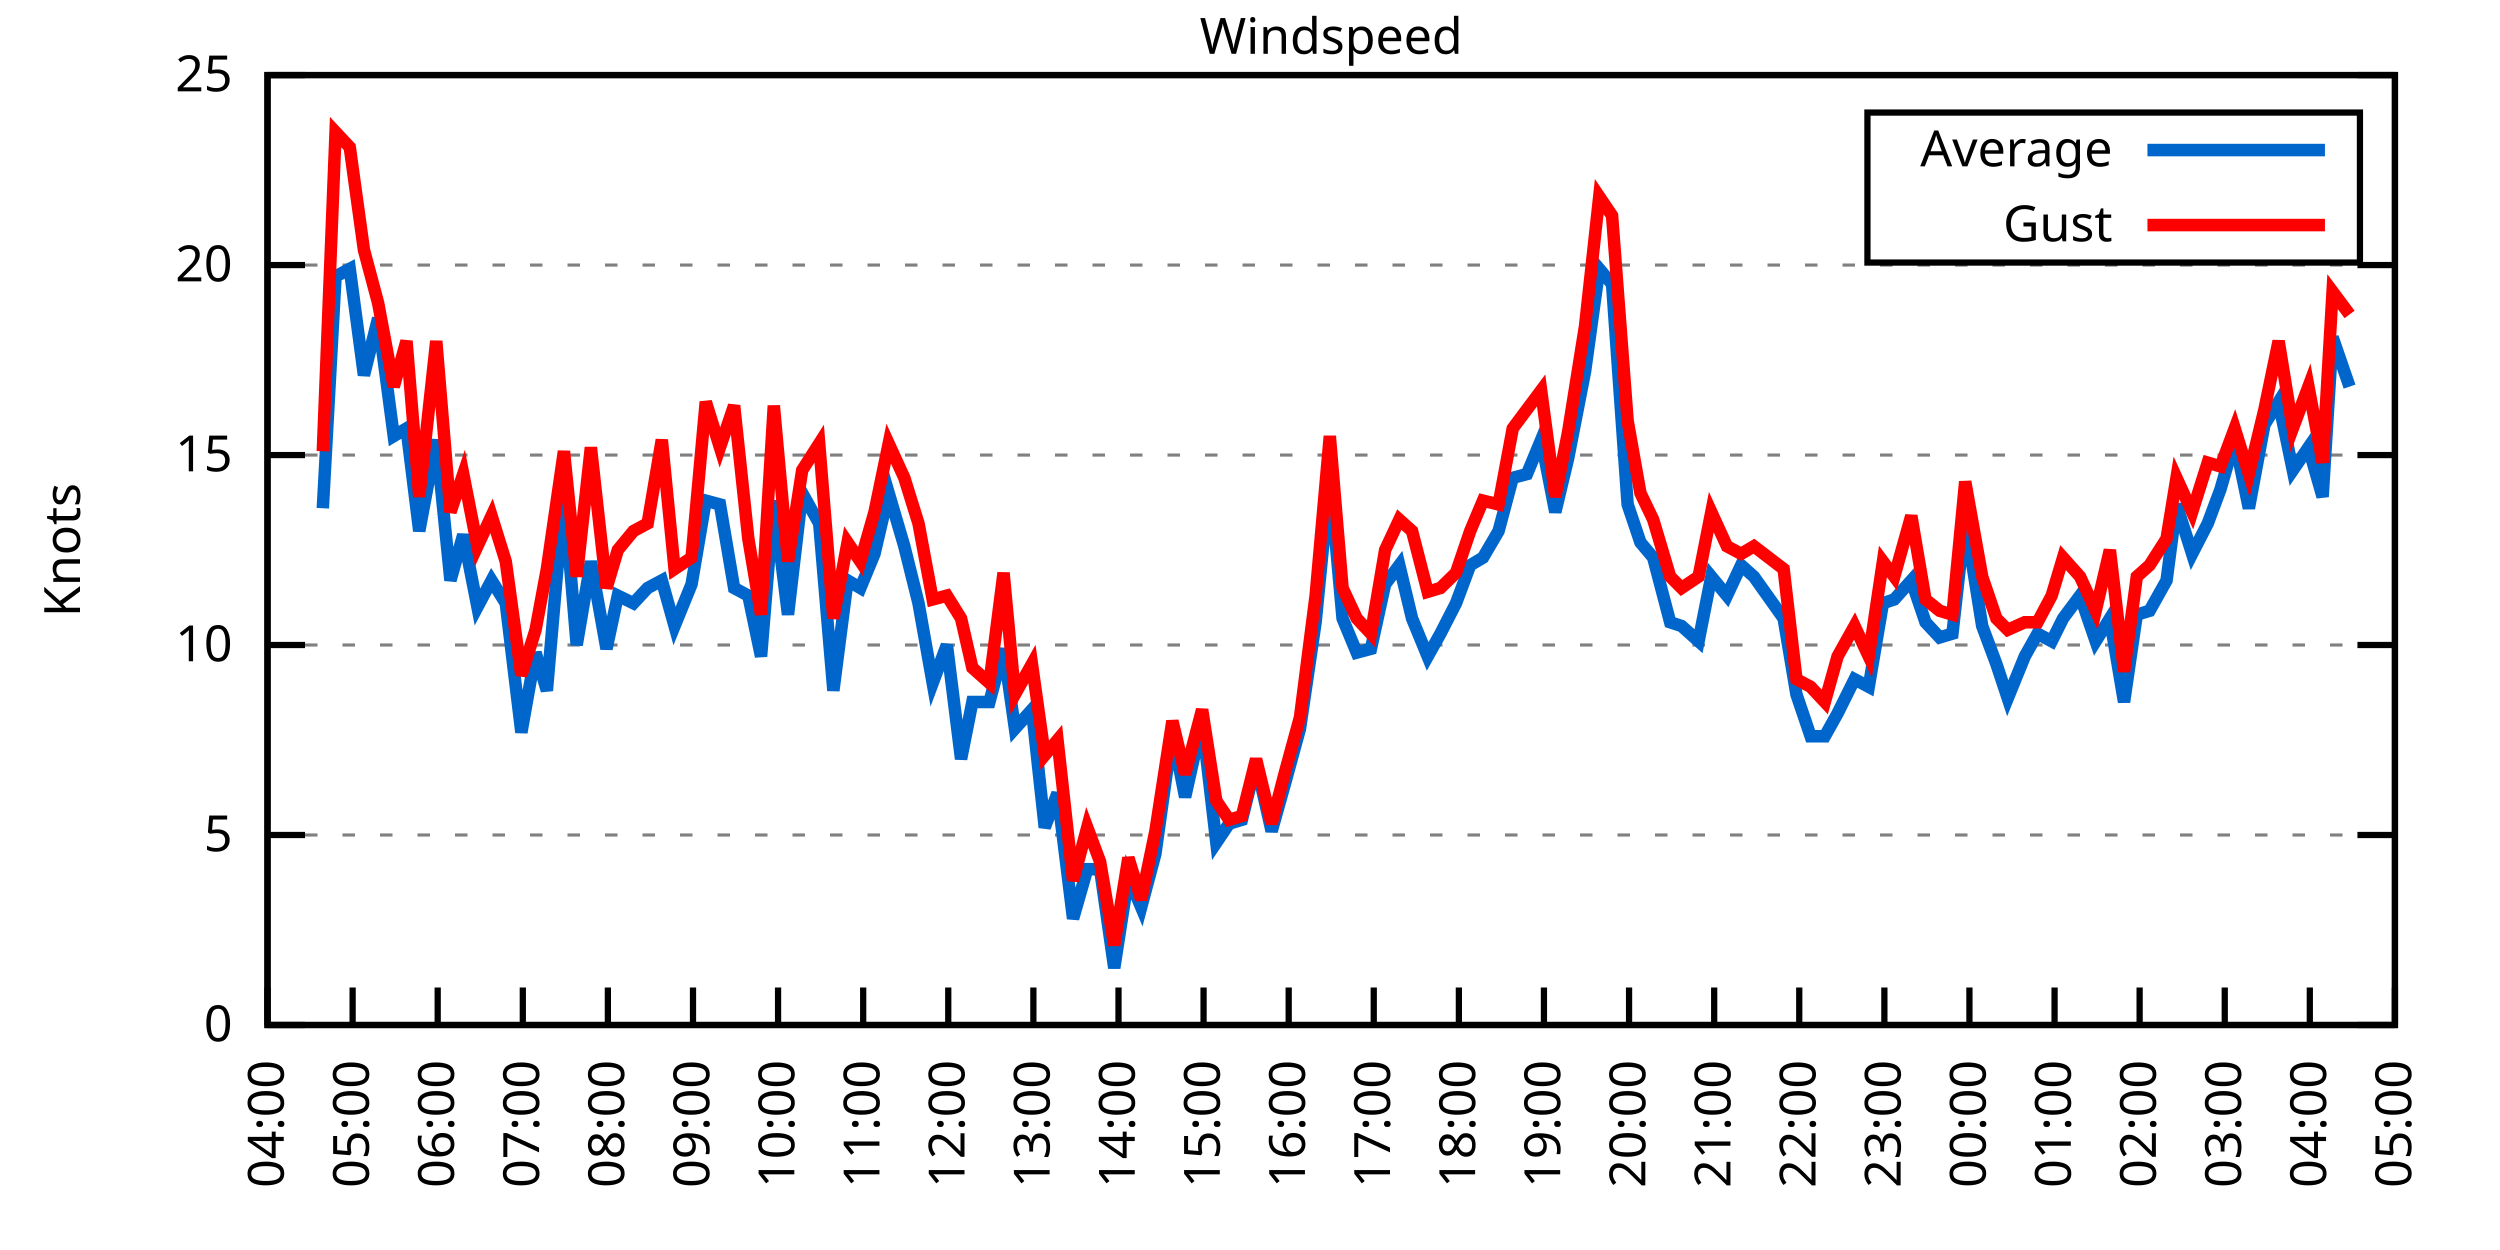
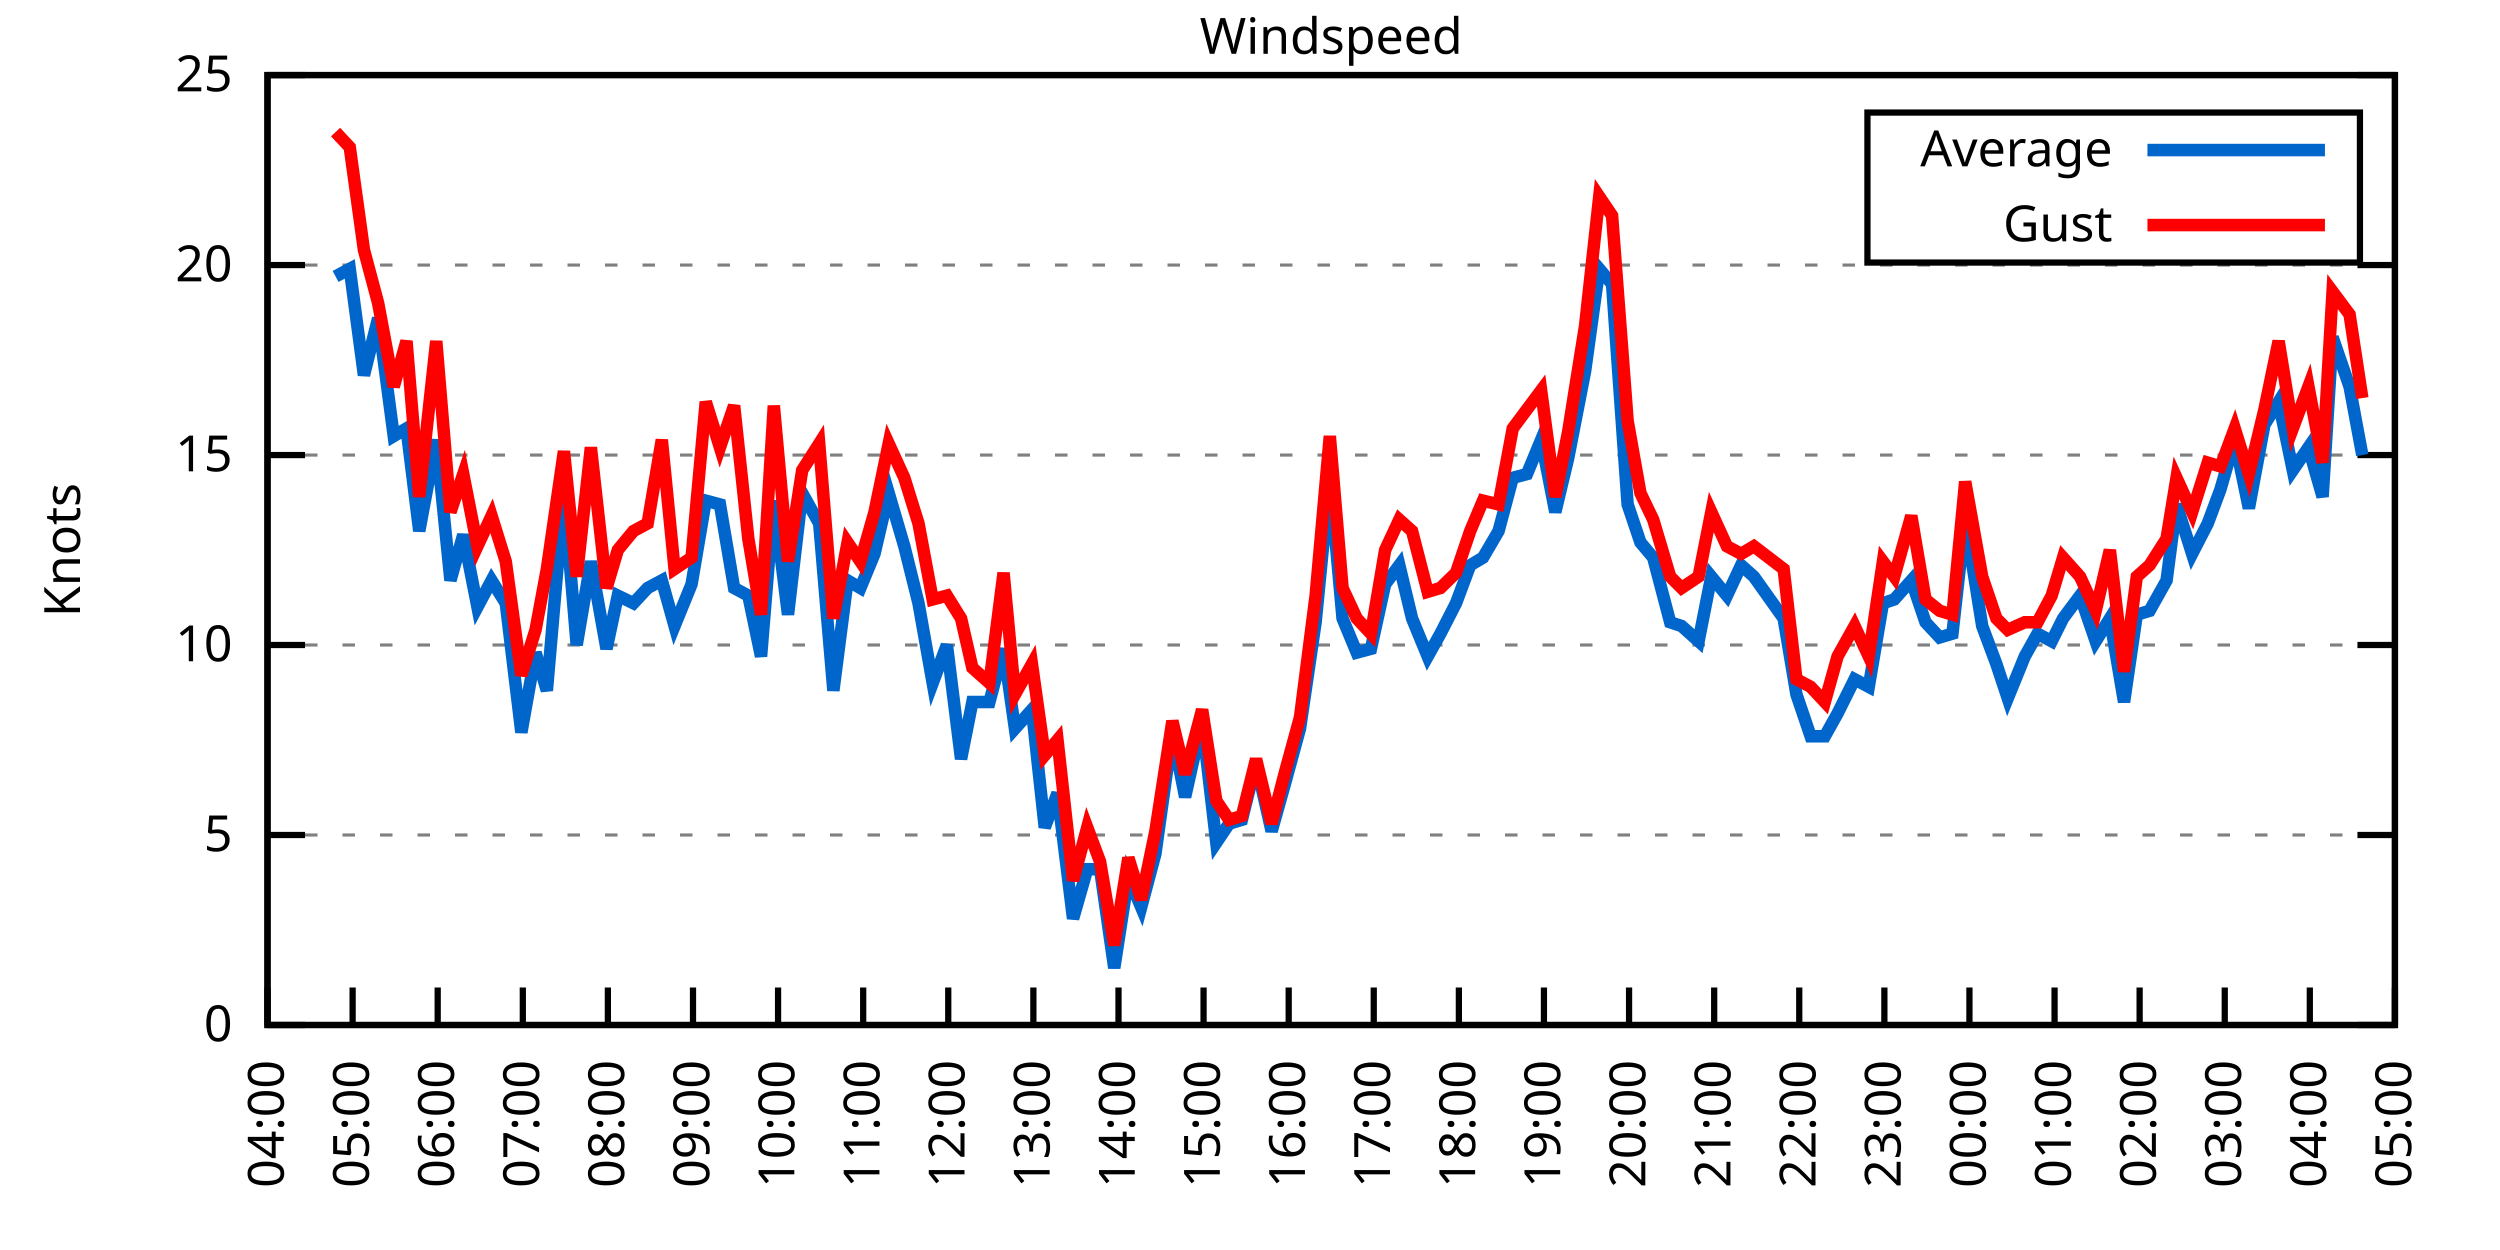
<svg xmlns="http://www.w3.org/2000/svg" xmlns:xlink="http://www.w3.org/1999/xlink" width="400" height="200" viewBox="0 0 400 200">
  <g id="gnuplot_canvas">
    <rect x="0" y="0" width="400" height="200" fill="none" />
    <defs>
      <circle id="gpDot" r="0.5" stroke-width="0.5" stroke="currentColor" />
      <path id="gpPt0" stroke-width="0.333" stroke="currentColor" d="M-1,0 h2 M0,-1 v2" />
      <path id="gpPt1" stroke-width="0.333" stroke="currentColor" d="M-1,-1 L1,1 M1,-1 L-1,1" />
      <path id="gpPt2" stroke-width="0.333" stroke="currentColor" d="M-1,0 L1,0 M0,-1 L0,1 M-1,-1 L1,1 M-1,1 L1,-1" />
      <rect id="gpPt3" stroke-width="0.333" stroke="currentColor" x="-1" y="-1" width="2" height="2" />
      <rect id="gpPt4" stroke-width="0.333" stroke="currentColor" fill="currentColor" x="-1" y="-1" width="2" height="2" />
      <circle id="gpPt5" stroke-width="0.333" stroke="currentColor" cx="0" cy="0" r="1" />
      <use xlink:href="#gpPt5" id="gpPt6" fill="currentColor" stroke="none" />
      <path id="gpPt7" stroke-width="0.333" stroke="currentColor" d="M0,-1.33 L-1.33,0.67 L1.33,0.67 z" />
      <use xlink:href="#gpPt7" id="gpPt8" fill="currentColor" stroke="none" />
      <use xlink:href="#gpPt7" id="gpPt9" stroke="currentColor" transform="rotate(180)" />
      <use xlink:href="#gpPt9" id="gpPt10" fill="currentColor" stroke="none" />
      <use xlink:href="#gpPt3" id="gpPt11" stroke="currentColor" transform="rotate(45)" />
      <use xlink:href="#gpPt11" id="gpPt12" fill="currentColor" stroke="none" />
      <path id="gpPt13" stroke-width="0.333" stroke="currentColor" d="M0,1.330 L1.265,0.411 L0.782,-1.067 L-0.782,-1.076 L-1.265,0.411 z" />
      <use xlink:href="#gpPt13" id="gpPt14" fill="currentColor" stroke="none" />
      <filter id="textbox" filterUnits="objectBoundingBox" x="0" y="0" height="1" width="1">
        <feFlood flood-color="white" flood-opacity="1" result="bgnd" />
        <feComposite in="SourceGraphic" in2="bgnd" operator="atop" />
      </filter>
      <filter id="greybox" filterUnits="objectBoundingBox" x="0" y="0" height="1" width="1">
        <feFlood flood-color="lightgrey" flood-opacity="1" result="grey" />
        <feComposite in="SourceGraphic" in2="grey" operator="atop" />
      </filter>
    </defs>
    <g fill="none" color="white" stroke="currentColor" stroke-width="1.00" stroke-linecap="butt" stroke-linejoin="miter">
</g>
    <g fill="none" color="black" stroke="currentColor" stroke-width="1.00" stroke-linecap="butt" stroke-linejoin="miter">
      <g stroke="none" shape-rendering="crispEdges">
        <polygon fill="rgb(255, 255, 255)" points="42.80,164.00 383.18,164.00 383.18,12.02 42.80,12.02 " />
      </g>
    </g>
    <g fill="none" color="black" stroke="currentColor" stroke-width="1.00" stroke-linecap="butt" stroke-linejoin="miter">
</g>
    <g fill="none" color="black" stroke="black" stroke-width="0.50" stroke-linecap="butt" stroke-linejoin="miter">
</g>
    <g fill="none" color="gray" stroke="currentColor" stroke-width="0.50" stroke-linecap="butt" stroke-linejoin="miter">
      <path stroke="gray" stroke-dasharray="2,4" class="gridline" d="M42.80,164.00 L383.19,164.00  " />
    </g>
    <g fill="none" color="gray" stroke="gray" stroke-width="1.00" stroke-linecap="butt" stroke-linejoin="miter">
</g>
    <g fill="none" color="black" stroke="currentColor" stroke-width="1.00" stroke-linecap="butt" stroke-linejoin="miter">
      <path stroke="black" d="M42.80,164.00 L48.80,164.00 M383.19,164.00 L377.19,164.00  " />
      <g transform="translate(37.20,166.60)" stroke="none" fill="black" font-family="Sans" font-size="8.00" text-anchor="end">
        <text>
          <tspan font-family="Sans"> 0</tspan>
        </text>
      </g>
    </g>
    <g fill="none" color="black" stroke="currentColor" stroke-width="1.00" stroke-linecap="butt" stroke-linejoin="miter">
</g>
    <g fill="none" color="black" stroke="black" stroke-width="0.50" stroke-linecap="butt" stroke-linejoin="miter">
</g>
    <g fill="none" color="gray" stroke="currentColor" stroke-width="0.50" stroke-linecap="butt" stroke-linejoin="miter">
      <path stroke="gray" stroke-dasharray="2,4" class="gridline" d="M42.80,133.60 L383.19,133.60  " />
    </g>
    <g fill="none" color="gray" stroke="gray" stroke-width="1.00" stroke-linecap="butt" stroke-linejoin="miter">
</g>
    <g fill="none" color="black" stroke="currentColor" stroke-width="1.00" stroke-linecap="butt" stroke-linejoin="miter">
      <path stroke="black" d="M42.80,133.60 L48.80,133.60 M383.19,133.60 L377.19,133.60  " />
      <g transform="translate(37.20,136.20)" stroke="none" fill="black" font-family="Sans" font-size="8.00" text-anchor="end">
        <text>
          <tspan font-family="Sans"> 5</tspan>
        </text>
      </g>
    </g>
    <g fill="none" color="black" stroke="currentColor" stroke-width="1.00" stroke-linecap="butt" stroke-linejoin="miter">
</g>
    <g fill="none" color="black" stroke="black" stroke-width="0.50" stroke-linecap="butt" stroke-linejoin="miter">
</g>
    <g fill="none" color="gray" stroke="currentColor" stroke-width="0.50" stroke-linecap="butt" stroke-linejoin="miter">
      <path stroke="gray" stroke-dasharray="2,4" class="gridline" d="M42.80,103.20 L383.19,103.20  " />
    </g>
    <g fill="none" color="gray" stroke="gray" stroke-width="1.00" stroke-linecap="butt" stroke-linejoin="miter">
</g>
    <g fill="none" color="black" stroke="currentColor" stroke-width="1.00" stroke-linecap="butt" stroke-linejoin="miter">
      <path stroke="black" d="M42.80,103.20 L48.80,103.20 M383.19,103.20 L377.19,103.20  " />
      <g transform="translate(37.20,105.80)" stroke="none" fill="black" font-family="Sans" font-size="8.00" text-anchor="end">
        <text>
          <tspan font-family="Sans"> 10</tspan>
        </text>
      </g>
    </g>
    <g fill="none" color="black" stroke="currentColor" stroke-width="1.00" stroke-linecap="butt" stroke-linejoin="miter">
</g>
    <g fill="none" color="black" stroke="black" stroke-width="0.50" stroke-linecap="butt" stroke-linejoin="miter">
</g>
    <g fill="none" color="gray" stroke="currentColor" stroke-width="0.50" stroke-linecap="butt" stroke-linejoin="miter">
      <path stroke="gray" stroke-dasharray="2,4" class="gridline" d="M42.80,72.81 L383.19,72.81  " />
    </g>
    <g fill="none" color="gray" stroke="gray" stroke-width="1.00" stroke-linecap="butt" stroke-linejoin="miter">
</g>
    <g fill="none" color="black" stroke="currentColor" stroke-width="1.00" stroke-linecap="butt" stroke-linejoin="miter">
      <path stroke="black" d="M42.80,72.81 L48.80,72.81 M383.19,72.81 L377.19,72.81  " />
      <g transform="translate(37.20,75.41)" stroke="none" fill="black" font-family="Sans" font-size="8.00" text-anchor="end">
        <text>
          <tspan font-family="Sans"> 15</tspan>
        </text>
      </g>
    </g>
    <g fill="none" color="black" stroke="currentColor" stroke-width="1.00" stroke-linecap="butt" stroke-linejoin="miter">
</g>
    <g fill="none" color="black" stroke="black" stroke-width="0.50" stroke-linecap="butt" stroke-linejoin="miter">
</g>
    <g fill="none" color="gray" stroke="currentColor" stroke-width="0.50" stroke-linecap="butt" stroke-linejoin="miter">
      <path stroke="gray" stroke-dasharray="2,4" class="gridline" d="M42.80,42.41 L383.19,42.41  " />
    </g>
    <g fill="none" color="gray" stroke="gray" stroke-width="1.00" stroke-linecap="butt" stroke-linejoin="miter">
</g>
    <g fill="none" color="black" stroke="currentColor" stroke-width="1.00" stroke-linecap="butt" stroke-linejoin="miter">
      <path stroke="black" d="M42.80,42.41 L48.80,42.41 M383.19,42.41 L377.19,42.41  " />
      <g transform="translate(37.20,45.01)" stroke="none" fill="black" font-family="Sans" font-size="8.00" text-anchor="end">
        <text>
          <tspan font-family="Sans"> 20</tspan>
        </text>
      </g>
    </g>
    <g fill="none" color="black" stroke="currentColor" stroke-width="1.00" stroke-linecap="butt" stroke-linejoin="miter">
</g>
    <g fill="none" color="black" stroke="black" stroke-width="0.50" stroke-linecap="butt" stroke-linejoin="miter">
</g>
    <g fill="none" color="gray" stroke="currentColor" stroke-width="0.50" stroke-linecap="butt" stroke-linejoin="miter">
      <path stroke="gray" stroke-dasharray="2,4" class="gridline" d="M42.80,12.01 L383.19,12.01  " />
    </g>
    <g fill="none" color="gray" stroke="gray" stroke-width="1.00" stroke-linecap="butt" stroke-linejoin="miter">
</g>
    <g fill="none" color="black" stroke="currentColor" stroke-width="1.00" stroke-linecap="butt" stroke-linejoin="miter">
      <path stroke="black" d="M42.80,12.01 L48.80,12.01 M383.19,12.01 L377.19,12.01  " />
      <g transform="translate(37.20,14.61)" stroke="none" fill="black" font-family="Sans" font-size="8.00" text-anchor="end">
        <text>
          <tspan font-family="Sans"> 25</tspan>
        </text>
      </g>
    </g>
    <g fill="none" color="black" stroke="currentColor" stroke-width="1.00" stroke-linecap="butt" stroke-linejoin="miter">
      <path stroke="black" d="M42.80,164.00 L42.80,158.00  " />
      <g transform="translate(45.40,169.60) rotate(270.00)" stroke="none" fill="black" font-family="Sans" font-size="8.00" text-anchor="end">
        <text>
          <tspan font-family="Sans">04:00</tspan>
        </text>
      </g>
    </g>
    <g fill="none" color="black" stroke="currentColor" stroke-width="1.00" stroke-linecap="butt" stroke-linejoin="miter">
      <path stroke="black" d="M56.42,164.00 L56.42,158.00  " />
      <g transform="translate(59.02,169.60) rotate(270.00)" stroke="none" fill="black" font-family="Sans" font-size="8.00" text-anchor="end">
        <text>
          <tspan font-family="Sans">05:00</tspan>
        </text>
      </g>
    </g>
    <g fill="none" color="black" stroke="currentColor" stroke-width="1.00" stroke-linecap="butt" stroke-linejoin="miter">
      <path stroke="black" d="M70.03,164.00 L70.03,158.00  " />
      <g transform="translate(72.63,169.60) rotate(270.00)" stroke="none" fill="black" font-family="Sans" font-size="8.00" text-anchor="end">
        <text>
          <tspan font-family="Sans">06:00</tspan>
        </text>
      </g>
    </g>
    <g fill="none" color="black" stroke="currentColor" stroke-width="1.00" stroke-linecap="butt" stroke-linejoin="miter">
      <path stroke="black" d="M83.65,164.00 L83.65,158.00  " />
      <g transform="translate(86.25,169.60) rotate(270.00)" stroke="none" fill="black" font-family="Sans" font-size="8.00" text-anchor="end">
        <text>
          <tspan font-family="Sans">07:00</tspan>
        </text>
      </g>
    </g>
    <g fill="none" color="black" stroke="currentColor" stroke-width="1.00" stroke-linecap="butt" stroke-linejoin="miter">
      <path stroke="black" d="M97.26,164.00 L97.26,158.00  " />
      <g transform="translate(99.86,169.60) rotate(270.00)" stroke="none" fill="black" font-family="Sans" font-size="8.00" text-anchor="end">
        <text>
          <tspan font-family="Sans">08:00</tspan>
        </text>
      </g>
    </g>
    <g fill="none" color="black" stroke="currentColor" stroke-width="1.00" stroke-linecap="butt" stroke-linejoin="miter">
      <path stroke="black" d="M110.88,164.00 L110.88,158.00  " />
      <g transform="translate(113.48,169.60) rotate(270.00)" stroke="none" fill="black" font-family="Sans" font-size="8.00" text-anchor="end">
        <text>
          <tspan font-family="Sans">09:00</tspan>
        </text>
      </g>
    </g>
    <g fill="none" color="black" stroke="currentColor" stroke-width="1.00" stroke-linecap="butt" stroke-linejoin="miter">
      <path stroke="black" d="M124.49,164.00 L124.49,158.00  " />
      <g transform="translate(127.09,169.60) rotate(270.00)" stroke="none" fill="black" font-family="Sans" font-size="8.00" text-anchor="end">
        <text>
          <tspan font-family="Sans">10:00</tspan>
        </text>
      </g>
    </g>
    <g fill="none" color="black" stroke="currentColor" stroke-width="1.00" stroke-linecap="butt" stroke-linejoin="miter">
      <path stroke="black" d="M138.11,164.00 L138.11,158.00  " />
      <g transform="translate(140.71,169.60) rotate(270.00)" stroke="none" fill="black" font-family="Sans" font-size="8.00" text-anchor="end">
        <text>
          <tspan font-family="Sans">11:00</tspan>
        </text>
      </g>
    </g>
    <g fill="none" color="black" stroke="currentColor" stroke-width="1.00" stroke-linecap="butt" stroke-linejoin="miter">
      <path stroke="black" d="M151.72,164.00 L151.72,158.00  " />
      <g transform="translate(154.32,169.60) rotate(270.00)" stroke="none" fill="black" font-family="Sans" font-size="8.00" text-anchor="end">
        <text>
          <tspan font-family="Sans">12:00</tspan>
        </text>
      </g>
    </g>
    <g fill="none" color="black" stroke="currentColor" stroke-width="1.00" stroke-linecap="butt" stroke-linejoin="miter">
      <path stroke="black" d="M165.34,164.00 L165.34,158.00  " />
      <g transform="translate(167.94,169.60) rotate(270.00)" stroke="none" fill="black" font-family="Sans" font-size="8.00" text-anchor="end">
        <text>
          <tspan font-family="Sans">13:00</tspan>
        </text>
      </g>
    </g>
    <g fill="none" color="black" stroke="currentColor" stroke-width="1.00" stroke-linecap="butt" stroke-linejoin="miter">
      <path stroke="black" d="M178.96,164.00 L178.96,158.00  " />
      <g transform="translate(181.56,169.60) rotate(270.00)" stroke="none" fill="black" font-family="Sans" font-size="8.00" text-anchor="end">
        <text>
          <tspan font-family="Sans">14:00</tspan>
        </text>
      </g>
    </g>
    <g fill="none" color="black" stroke="currentColor" stroke-width="1.00" stroke-linecap="butt" stroke-linejoin="miter">
      <path stroke="black" d="M192.57,164.00 L192.57,158.00  " />
      <g transform="translate(195.17,169.60) rotate(270.00)" stroke="none" fill="black" font-family="Sans" font-size="8.00" text-anchor="end">
        <text>
          <tspan font-family="Sans">15:00</tspan>
        </text>
      </g>
    </g>
    <g fill="none" color="black" stroke="currentColor" stroke-width="1.00" stroke-linecap="butt" stroke-linejoin="miter">
      <path stroke="black" d="M206.19,164.00 L206.19,158.00  " />
      <g transform="translate(208.79,169.60) rotate(270.00)" stroke="none" fill="black" font-family="Sans" font-size="8.00" text-anchor="end">
        <text>
          <tspan font-family="Sans">16:00</tspan>
        </text>
      </g>
    </g>
    <g fill="none" color="black" stroke="currentColor" stroke-width="1.00" stroke-linecap="butt" stroke-linejoin="miter">
      <path stroke="black" d="M219.80,164.00 L219.80,158.00  " />
      <g transform="translate(222.40,169.60) rotate(270.00)" stroke="none" fill="black" font-family="Sans" font-size="8.00" text-anchor="end">
        <text>
          <tspan font-family="Sans">17:00</tspan>
        </text>
      </g>
    </g>
    <g fill="none" color="black" stroke="currentColor" stroke-width="1.00" stroke-linecap="butt" stroke-linejoin="miter">
      <path stroke="black" d="M233.42,164.00 L233.42,158.00  " />
      <g transform="translate(236.02,169.60) rotate(270.00)" stroke="none" fill="black" font-family="Sans" font-size="8.00" text-anchor="end">
        <text>
          <tspan font-family="Sans">18:00</tspan>
        </text>
      </g>
    </g>
    <g fill="none" color="black" stroke="currentColor" stroke-width="1.00" stroke-linecap="butt" stroke-linejoin="miter">
      <path stroke="black" d="M247.03,164.00 L247.03,158.00  " />
      <g transform="translate(249.63,169.60) rotate(270.00)" stroke="none" fill="black" font-family="Sans" font-size="8.00" text-anchor="end">
        <text>
          <tspan font-family="Sans">19:00</tspan>
        </text>
      </g>
    </g>
    <g fill="none" color="black" stroke="currentColor" stroke-width="1.00" stroke-linecap="butt" stroke-linejoin="miter">
      <path stroke="black" d="M260.65,164.00 L260.65,158.00  " />
      <g transform="translate(263.25,169.60) rotate(270.00)" stroke="none" fill="black" font-family="Sans" font-size="8.00" text-anchor="end">
        <text>
          <tspan font-family="Sans">20:00</tspan>
        </text>
      </g>
    </g>
    <g fill="none" color="black" stroke="currentColor" stroke-width="1.00" stroke-linecap="butt" stroke-linejoin="miter">
      <path stroke="black" d="M274.27,164.00 L274.27,158.00  " />
      <g transform="translate(276.87,169.60) rotate(270.00)" stroke="none" fill="black" font-family="Sans" font-size="8.00" text-anchor="end">
        <text>
          <tspan font-family="Sans">21:00</tspan>
        </text>
      </g>
    </g>
    <g fill="none" color="black" stroke="currentColor" stroke-width="1.00" stroke-linecap="butt" stroke-linejoin="miter">
      <path stroke="black" d="M287.88,164.00 L287.88,158.00  " />
      <g transform="translate(290.48,169.60) rotate(270.00)" stroke="none" fill="black" font-family="Sans" font-size="8.00" text-anchor="end">
        <text>
          <tspan font-family="Sans">22:00</tspan>
        </text>
      </g>
    </g>
    <g fill="none" color="black" stroke="currentColor" stroke-width="1.00" stroke-linecap="butt" stroke-linejoin="miter">
      <path stroke="black" d="M301.50,164.00 L301.50,158.00  " />
      <g transform="translate(304.10,169.60) rotate(270.00)" stroke="none" fill="black" font-family="Sans" font-size="8.00" text-anchor="end">
        <text>
          <tspan font-family="Sans">23:00</tspan>
        </text>
      </g>
    </g>
    <g fill="none" color="black" stroke="currentColor" stroke-width="1.00" stroke-linecap="butt" stroke-linejoin="miter">
      <path stroke="black" d="M315.11,164.00 L315.11,158.00  " />
      <g transform="translate(317.71,169.60) rotate(270.00)" stroke="none" fill="black" font-family="Sans" font-size="8.00" text-anchor="end">
        <text>
          <tspan font-family="Sans">00:00</tspan>
        </text>
      </g>
    </g>
    <g fill="none" color="black" stroke="currentColor" stroke-width="1.00" stroke-linecap="butt" stroke-linejoin="miter">
      <path stroke="black" d="M328.73,164.00 L328.73,158.00  " />
      <g transform="translate(331.33,169.60) rotate(270.00)" stroke="none" fill="black" font-family="Sans" font-size="8.00" text-anchor="end">
        <text>
          <tspan font-family="Sans">01:00</tspan>
        </text>
      </g>
    </g>
    <g fill="none" color="black" stroke="currentColor" stroke-width="1.00" stroke-linecap="butt" stroke-linejoin="miter">
      <path stroke="black" d="M342.34,164.00 L342.34,158.00  " />
      <g transform="translate(344.94,169.60) rotate(270.00)" stroke="none" fill="black" font-family="Sans" font-size="8.00" text-anchor="end">
        <text>
          <tspan font-family="Sans">02:00</tspan>
        </text>
      </g>
    </g>
    <g fill="none" color="black" stroke="currentColor" stroke-width="1.00" stroke-linecap="butt" stroke-linejoin="miter">
      <path stroke="black" d="M355.96,164.00 L355.96,158.00  " />
      <g transform="translate(358.56,169.60) rotate(270.00)" stroke="none" fill="black" font-family="Sans" font-size="8.00" text-anchor="end">
        <text>
          <tspan font-family="Sans">03:00</tspan>
        </text>
      </g>
    </g>
    <g fill="none" color="black" stroke="currentColor" stroke-width="1.00" stroke-linecap="butt" stroke-linejoin="miter">
      <path stroke="black" d="M369.57,164.00 L369.57,158.00  " />
      <g transform="translate(372.17,169.60) rotate(270.00)" stroke="none" fill="black" font-family="Sans" font-size="8.00" text-anchor="end">
        <text>
          <tspan font-family="Sans">04:00</tspan>
        </text>
      </g>
    </g>
    <g fill="none" color="black" stroke="currentColor" stroke-width="1.00" stroke-linecap="butt" stroke-linejoin="miter">
      <path stroke="black" d="M383.19,164.00 L383.19,158.00  " />
      <g transform="translate(385.79,169.60) rotate(270.00)" stroke="none" fill="black" font-family="Sans" font-size="8.00" text-anchor="end">
        <text>
          <tspan font-family="Sans">05:00</tspan>
        </text>
      </g>
    </g>
    <g fill="none" color="black" stroke="currentColor" stroke-width="1.00" stroke-linecap="butt" stroke-linejoin="miter">
</g>
    <g fill="none" color="black" stroke="currentColor" stroke-width="1.00" stroke-linecap="butt" stroke-linejoin="miter">
      <path stroke="black" d="M42.80,12.01 L42.80,164.00 L383.19,164.00 L383.19,12.01 L42.80,12.01 Z  " />
    </g>
    <g fill="none" color="black" stroke="currentColor" stroke-width="1.00" stroke-linecap="butt" stroke-linejoin="miter">
</g>
    <g fill="none" color="black" stroke="currentColor" stroke-width="1.00" stroke-linecap="butt" stroke-linejoin="miter">
      <path stroke="black" d="M298.79,42.01 L298.79,18.01 L377.59,18.01 L377.59,42.01 L298.79,42.01 Z  " />
    </g>
    <g id="Windspeed_plot_1">
      <g fill="none" color="white" stroke="black" stroke-width="2.00" stroke-linecap="butt" stroke-linejoin="miter">
</g>
      <g fill="none" color="black" stroke="currentColor" stroke-width="2.00" stroke-linecap="butt" stroke-linejoin="miter">
        <g transform="translate(337.99,26.61)" stroke="none" fill="black" font-family="Sans" font-size="8.00" text-anchor="end">
          <text>
            <tspan font-family="Sans">Average</tspan>
          </text>
        </g>
      </g>
      <g fill="none" color="black" stroke="currentColor" stroke-width="2.00" stroke-linecap="butt" stroke-linejoin="miter">
-         <path stroke="rgb(  0, 102, 204)" d="M343.59,24.01 L371.99,24.01 M51.65,81.32 L53.69,44.23 L55.96,43.02 L58.23,60.04 L60.50,50.92 L63.00,69.77   L65.04,68.55 L67.08,84.97 L69.80,70.37 L72.07,92.87 L74.12,85.57 L76.39,97.12 L78.65,92.87 L80.92,96.52   L83.42,117.19 L85.69,104.42 L87.50,110.50 L90.23,78.89 L92.27,103.20 L94.54,89.83 L97.04,103.81 L98.85,95.30   L101.35,96.52 L103.62,94.08 L105.89,92.87 L107.93,100.16 L110.65,93.48 L112.92,80.10 L115.19,80.71 L117.46,94.08   L119.73,95.30 L121.77,105.03 L123.81,80.10 L126.08,98.34 L128.35,78.89 L131.07,83.75 L133.34,110.50 L135.61,92.87   L137.66,94.08 L139.92,88.61 L142.19,78.89 L144.69,87.40 L146.96,96.52 L149.23,109.28 L151.50,103.20 L153.77,121.44   L155.58,112.32 L158.31,112.32 L160.57,103.81 L162.39,116.58 L165.11,113.54 L167.16,132.39 L169.20,126.91 L171.69,146.98   L173.96,139.07 L176.01,139.07 L178.28,154.88 L180.54,140.29 L182.59,145.15 L184.86,136.64 L187.58,117.19 L189.62,127.52   L192.34,115.36 L194.61,134.82 L196.66,131.78 L198.70,131.17 L200.97,122.05 L203.46,132.99 L205.51,125.70 L208.00,116.58   L210.50,99.56 L212.77,76.45 L214.81,98.95 L217.08,104.42 L219.35,103.81 L221.62,93.48 L223.89,90.44 L225.93,98.95   L228.43,105.03 L230.47,101.38 L232.96,96.52 L235.23,90.44 L237.28,89.22 L239.77,84.97 L242.04,76.45 L244.31,75.85   L246.58,70.37 L248.85,81.93 L250.89,73.41 L253.61,59.43 L255.88,43.02 L257.93,45.45 L260.42,80.71 L262.47,86.79   L264.51,89.22 L267.23,99.56 L269.05,100.16 L271.77,102.60 L273.81,92.26 L276.31,95.30 L278.58,90.44 L280.62,92.26   L285.38,98.95 L287.43,111.11 L289.70,117.80 L291.97,117.80 L294.01,114.15 L296.73,108.68 L299.00,109.89 L301.27,96.52   L303.08,95.91 L305.81,92.87 L308.08,99.56 L310.35,101.99 L312.39,101.38 L314.43,83.14 L317.15,100.16 L319.42,106.24   L321.24,111.72 L323.96,105.03 L326.00,101.38 L328.27,102.60 L330.09,98.95 L332.81,95.30 L335.31,102.60 L337.58,98.95   L339.85,112.32 L341.89,98.34 L343.93,97.73 L346.65,92.87 L348.24,80.71 L350.74,88.61 L353.24,83.75 L355.28,78.28   L357.55,70.37 L359.82,81.32 L362.31,67.94 L364.58,64.29 L366.85,75.24 L369.35,71.59 L371.62,79.49 L373.21,53.96   L375.93,61.86  " />
+         <path stroke="rgb(  0, 102, 204)" d="M343.59,24.01 L371.99,24.01 M53.69,44.23 L55.96,43.02 L58.23,60.04 L60.50,50.92 L63.00,69.77 L65.04,68.55   L67.08,84.97 L69.80,70.37 L72.07,92.87 L74.12,85.57 L76.39,97.12 L78.65,92.87 L80.92,96.52 L83.42,117.19   L85.69,104.42 L87.50,110.50 L90.23,78.89 L92.27,103.20 L94.54,89.83 L97.04,103.81 L98.85,95.30 L101.35,96.52   L103.62,94.08 L105.89,92.87 L107.93,100.16 L110.65,93.48 L112.92,80.10 L115.19,80.71 L117.46,94.08 L119.73,95.30   L121.77,105.03 L123.81,80.10 L126.08,98.34 L128.35,78.89 L131.07,83.75 L133.34,110.50 L135.61,92.87 L137.66,94.08   L139.92,88.61 L142.19,78.89 L144.69,87.40 L146.96,96.52 L149.23,109.28 L151.50,103.20 L153.77,121.44 L155.58,112.32   L158.31,112.32 L160.57,103.81 L162.39,116.58 L165.11,113.54 L167.16,132.39 L169.20,126.91 L171.69,146.98 L173.96,139.07   L176.01,139.07 L178.28,154.88 L180.54,140.29 L182.59,145.15 L184.86,136.64 L187.58,117.19 L189.62,127.52 L192.34,115.36   L194.61,134.82 L196.66,131.78 L198.70,131.17 L200.97,122.05 L203.46,132.99 L205.51,125.70 L208.00,116.58 L210.50,99.56   L212.77,76.45 L214.81,98.95 L217.08,104.42 L219.35,103.81 L221.62,93.48 L223.89,90.44 L225.93,98.95 L228.43,105.03   L230.47,101.38 L232.96,96.52 L235.23,90.44 L237.28,89.22 L239.77,84.97 L242.04,76.45 L244.31,75.85 L246.58,70.37   L248.85,81.93 L250.89,73.41 L253.61,59.43 L255.88,43.02 L257.93,45.45 L260.42,80.71 L262.47,86.79 L264.51,89.22   L267.23,99.56 L269.05,100.16 L271.77,102.60 L273.81,92.26 L276.31,95.30 L278.58,90.44 L280.62,92.26 L285.38,98.95   L287.43,111.11 L289.70,117.80 L291.97,117.80 L294.01,114.15 L296.73,108.68 L299.00,109.89 L301.27,96.52 L303.08,95.91   L305.81,92.87 L308.08,99.56 L310.35,101.99 L312.39,101.38 L314.43,83.14 L317.15,100.16 L319.42,106.24 L321.24,111.72   L323.96,105.03 L326.00,101.38 L328.27,102.60 L330.09,98.95 L332.81,95.30 L335.31,102.60 L337.58,98.95 L339.85,112.32   L341.89,98.34 L343.93,97.73 L346.65,92.87 L348.24,80.71 L350.74,88.61 L353.24,83.75 L355.28,78.28 L357.55,70.37   L359.82,81.32 L362.31,67.94 L364.58,64.29 L366.85,75.24 L369.35,71.59 L371.62,79.49 L373.21,53.96 L375.93,61.86   L377.97,72.81  " />
      </g>
    </g>
    <g id="Windspeed_plot_2">
      <g fill="none" color="black" stroke="currentColor" stroke-width="2.00" stroke-linecap="butt" stroke-linejoin="miter">
        <g transform="translate(337.99,38.61)" stroke="none" fill="black" font-family="Sans" font-size="8.00" text-anchor="end">
          <text>
            <tspan font-family="Sans">Gust</tspan>
          </text>
        </g>
      </g>
      <g fill="none" color="black" stroke="currentColor" stroke-width="2.00" stroke-linecap="butt" stroke-linejoin="miter">
-         <path stroke="rgb(255,   0,   0)" d="M343.59,36.01 L371.99,36.01 M51.65,72.20 L53.69,21.13 L55.96,23.56 L58.23,39.98 L60.50,48.49 L63.00,61.86   L65.04,54.57 L67.08,79.49 L69.80,54.57 L72.07,81.93 L74.12,75.85 L76.39,87.40 L78.65,82.53 L80.92,89.83   L83.42,108.07 L85.69,100.77 L87.50,91.04 L90.23,72.20 L92.27,92.26 L94.54,71.59 L97.04,94.08 L98.85,88.00   L101.35,84.97 L103.62,83.75 L105.89,70.37 L107.93,91.04 L110.65,89.22 L112.92,64.29 L115.19,71.59 L117.46,64.90   L119.73,86.18 L121.77,98.34 L123.81,64.90 L126.08,89.83 L128.35,75.24 L131.07,70.98 L133.34,98.95 L135.61,86.79   L137.66,89.83 L139.92,81.93 L142.19,70.98 L144.69,76.45 L146.96,83.75 L149.23,95.91 L151.50,95.30 L153.77,98.95   L155.58,106.85 L158.31,109.28 L160.57,91.65 L162.39,111.11 L165.11,106.24 L167.16,120.83 L169.20,118.40 L171.69,140.90   L173.96,132.39 L176.01,137.86 L178.28,151.23 L180.54,137.25 L182.59,143.94 L184.86,132.99 L187.58,115.36 L189.62,123.87   L192.34,113.54 L194.61,128.13 L196.66,131.17 L198.70,130.56 L200.97,121.44 L203.46,131.78 L205.51,123.87 L208.00,114.76   L210.50,95.30 L212.77,69.77 L214.81,94.08 L217.08,98.95 L219.35,101.38 L221.62,88.00 L223.89,83.14 L225.93,84.97   L228.43,94.69 L230.47,94.08 L232.96,91.65 L235.23,84.97 L237.28,80.10 L239.77,80.71 L242.04,68.55 L244.31,65.51   L246.58,62.47 L248.85,79.49 L250.89,69.16 L253.61,52.14 L255.88,31.46 L257.93,34.50 L260.42,67.33 L262.47,78.89   L264.51,83.14 L267.23,92.26 L269.05,94.08 L271.77,92.26 L273.81,81.93 L276.31,87.40 L278.58,88.61 L280.62,87.40   L285.38,91.04 L287.43,108.68 L289.70,109.89 L291.97,112.32 L294.01,105.03 L296.73,100.16 L299.00,105.03 L301.27,89.83   L303.08,92.26 L305.81,82.53 L308.08,95.91 L310.35,97.73 L312.39,98.34 L314.43,77.06 L317.15,92.26 L319.42,98.95   L321.24,100.77 L323.96,99.56 L326.00,99.56 L328.27,95.30 L330.09,89.22 L332.81,92.26 L335.31,97.73 L337.58,88.00   L339.85,107.46 L341.89,92.26 L343.93,90.44 L346.65,86.18 L348.24,76.45 L350.74,81.93 L353.24,74.02 L355.28,74.63   L357.55,68.55 L359.82,75.85 L362.31,65.51 L364.58,54.57 L366.85,68.55 L369.35,61.86 L371.62,74.02 L373.21,46.66   L375.93,50.31  " />
+         <path stroke="rgb(255,   0,   0)" d="M343.59,36.01 L371.99,36.01 M53.69,21.13 L55.96,23.56 L58.23,39.98 L60.50,48.49 L63.00,61.86 L65.04,54.57   L67.08,79.49 L69.80,54.57 L72.07,81.93 L74.12,75.85 L76.39,87.40 L78.65,82.53 L80.92,89.83 L83.42,108.07   L85.69,100.77 L87.50,91.04 L90.23,72.20 L92.27,92.26 L94.54,71.59 L97.04,94.08 L98.85,88.00 L101.35,84.97   L103.62,83.75 L105.89,70.37 L107.93,91.04 L110.65,89.22 L112.92,64.29 L115.19,71.59 L117.46,64.90 L119.73,86.18   L121.77,98.34 L123.81,64.90 L126.08,89.83 L128.35,75.24 L131.07,70.98 L133.34,98.95 L135.61,86.79 L137.66,89.83   L139.92,81.93 L142.19,70.98 L144.69,76.45 L146.96,83.75 L149.23,95.91 L151.50,95.30 L153.77,98.95 L155.58,106.85   L158.31,109.28 L160.57,91.65 L162.39,111.11 L165.11,106.24 L167.16,120.83 L169.20,118.40 L171.69,140.90 L173.96,132.39   L176.01,137.86 L178.28,151.23 L180.54,137.25 L182.59,143.94 L184.86,132.99 L187.58,115.36 L189.62,123.87 L192.34,113.54   L194.61,128.13 L196.66,131.17 L198.70,130.56 L200.97,121.44 L203.46,131.78 L205.51,123.87 L208.00,114.76 L210.50,95.30   L212.77,69.77 L214.81,94.08 L217.08,98.95 L219.35,101.38 L221.62,88.00 L223.89,83.14 L225.93,84.97 L228.43,94.69   L230.47,94.08 L232.96,91.65 L235.23,84.97 L237.28,80.10 L239.77,80.71 L242.04,68.55 L244.31,65.51 L246.58,62.47   L248.85,79.49 L250.89,69.16 L253.61,52.14 L255.88,31.46 L257.93,34.50 L260.42,67.33 L262.47,78.89 L264.51,83.14   L267.23,92.26 L269.05,94.08 L271.77,92.26 L273.81,81.93 L276.31,87.40 L278.58,88.61 L280.62,87.40 L285.38,91.04   L287.43,108.68 L289.70,109.89 L291.97,112.32 L294.01,105.03 L296.73,100.16 L299.00,105.03 L301.27,89.83 L303.08,92.26   L305.81,82.53 L308.08,95.91 L310.35,97.73 L312.39,98.34 L314.43,77.06 L317.15,92.26 L319.42,98.95 L321.24,100.77   L323.96,99.56 L326.00,99.56 L328.27,95.30 L330.09,89.22 L332.81,92.26 L335.31,97.73 L337.58,88.00 L339.85,107.46   L341.89,92.26 L343.93,90.44 L346.65,86.18 L348.24,76.45 L350.74,81.93 L353.24,74.02 L355.28,74.63 L357.55,68.55   L359.82,75.85 L362.31,65.51 L364.58,54.57 L366.85,68.55 L369.35,61.86 L371.62,74.02 L373.21,46.66 L375.93,50.31   L377.97,63.69  " />
      </g>
    </g>
    <g fill="none" color="black" stroke="currentColor" stroke-width="2.00" stroke-linecap="butt" stroke-linejoin="miter">
</g>
    <g fill="none" color="black" stroke="black" stroke-width="1.00" stroke-linecap="butt" stroke-linejoin="miter">
</g>
    <g fill="none" color="black" stroke="currentColor" stroke-width="1.00" stroke-linecap="butt" stroke-linejoin="miter">
      <path stroke="black" d="M42.80,12.01 L42.80,164.00 L383.19,164.00 L383.19,12.01 L42.80,12.01 Z  " />
      <g transform="translate(12.80,88.01) rotate(270.00)" stroke="none" fill="black" font-family="Sans" font-size="8.00" text-anchor="middle">
        <text>
          <tspan font-family="Sans">Knots</tspan>
        </text>
      </g>
    </g>
    <g fill="none" color="black" stroke="currentColor" stroke-width="1.00" stroke-linecap="butt" stroke-linejoin="miter">
</g>
    <g fill="none" color="black" stroke="currentColor" stroke-width="1.00" stroke-linecap="butt" stroke-linejoin="miter">
      <g transform="translate(212.99,8.61)" stroke="none" fill="black" font-family="Sans" font-size="8.00" text-anchor="middle">
        <text>
          <tspan font-family="Sans">Windspeed</tspan>
        </text>
      </g>
    </g>
    <g fill="none" color="black" stroke="currentColor" stroke-width="1.00" stroke-linecap="butt" stroke-linejoin="miter">
</g>
  </g>
</svg>
